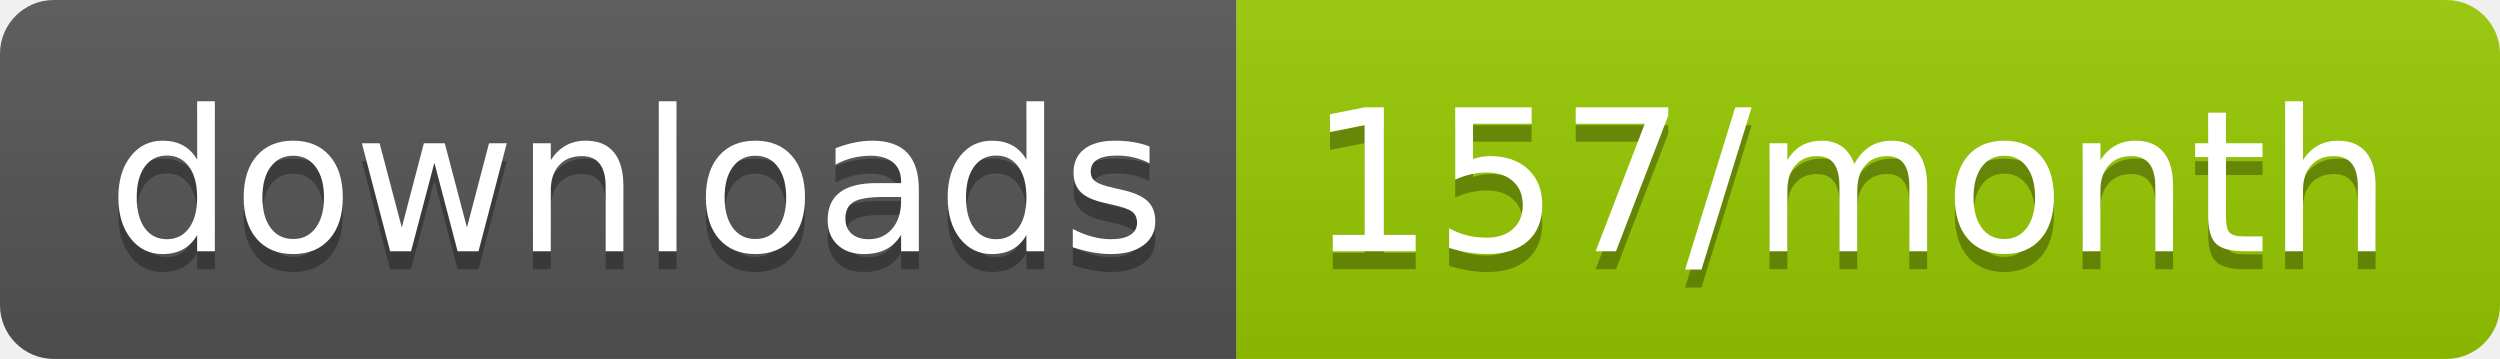
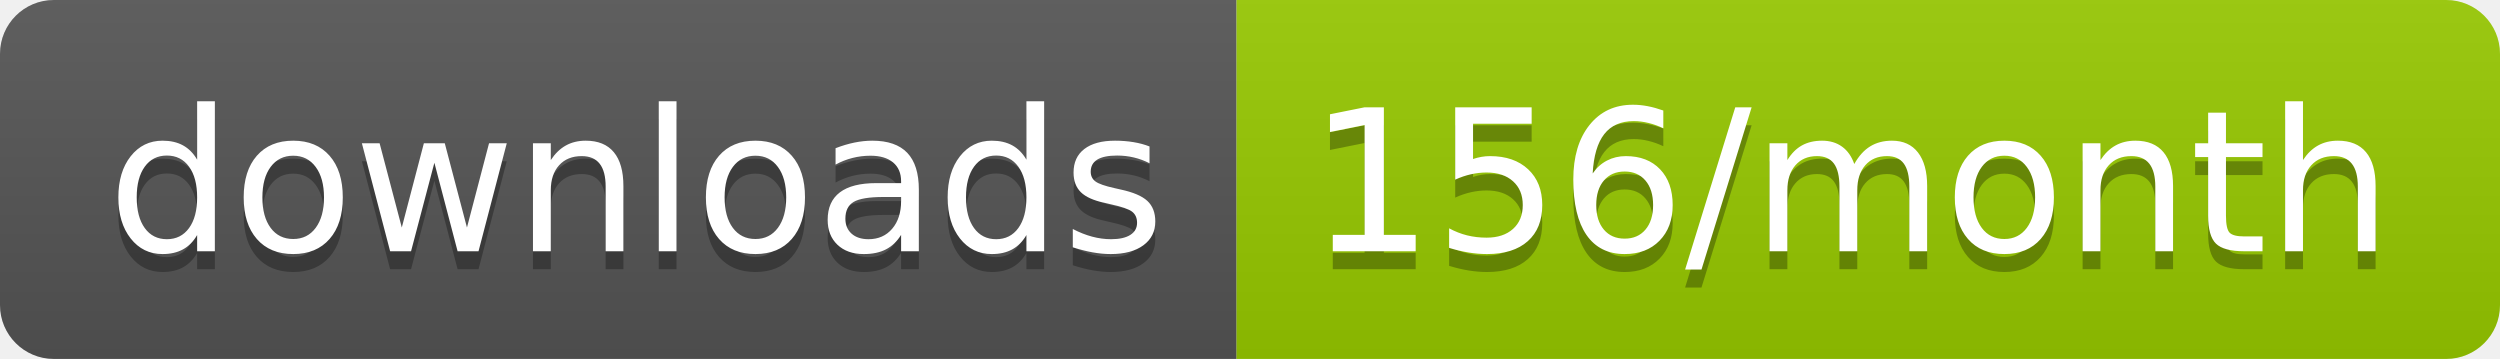
<svg xmlns="http://www.w3.org/2000/svg" width="139.3" height="20">
  <linearGradient id="smooth" x2="0" y2="100%">
    <stop offset="0" stop-color="#bbb" stop-opacity=".1" />
    <stop offset="1" stop-opacity=".1" />
  </linearGradient>
  <clipPath id="round">
    <rect width="139.3" height="20" rx="3" fill="#fff" />
  </clipPath>
  <g clip-path="url(#round)">
    <rect width="68.9" height="20" fill="#555" />
    <rect x="68.9" width="70.4" height="20" fill="#97CA00" />
    <rect width="139.3" height="20" fill="url(#smooth)" />
  </g>
  <g fill="#fff" text-anchor="middle" font-family="DejaVu Sans,Verdana,Geneva,sans-serif" font-size="110">
    <text x="354.5" y="150" fill="#010101" fill-opacity=".3" transform="scale(0.1)" textLength="589.0" lengthAdjust="spacing">downloads</text>
    <text x="354.5" y="140" transform="scale(0.1)" textLength="589.0" lengthAdjust="spacing">downloads</text>
-     <text x="1031.0" y="150" fill="#010101" fill-opacity=".3" transform="scale(0.1)" textLength="604.0" lengthAdjust="spacing">157/month</text>
-     <text x="1031.0" y="140" transform="scale(0.1)" textLength="604.0" lengthAdjust="spacing">157/month</text>
+     <text x="1031.0" y="150" fill="#010101" fill-opacity=".3" transform="scale(0.1)" textLength="604.0" lengthAdjust="spacing">156/month</text>
+     <text x="1031.0" y="140" transform="scale(0.1)" textLength="604.0" lengthAdjust="spacing">156/month</text>
  </g>
</svg>
